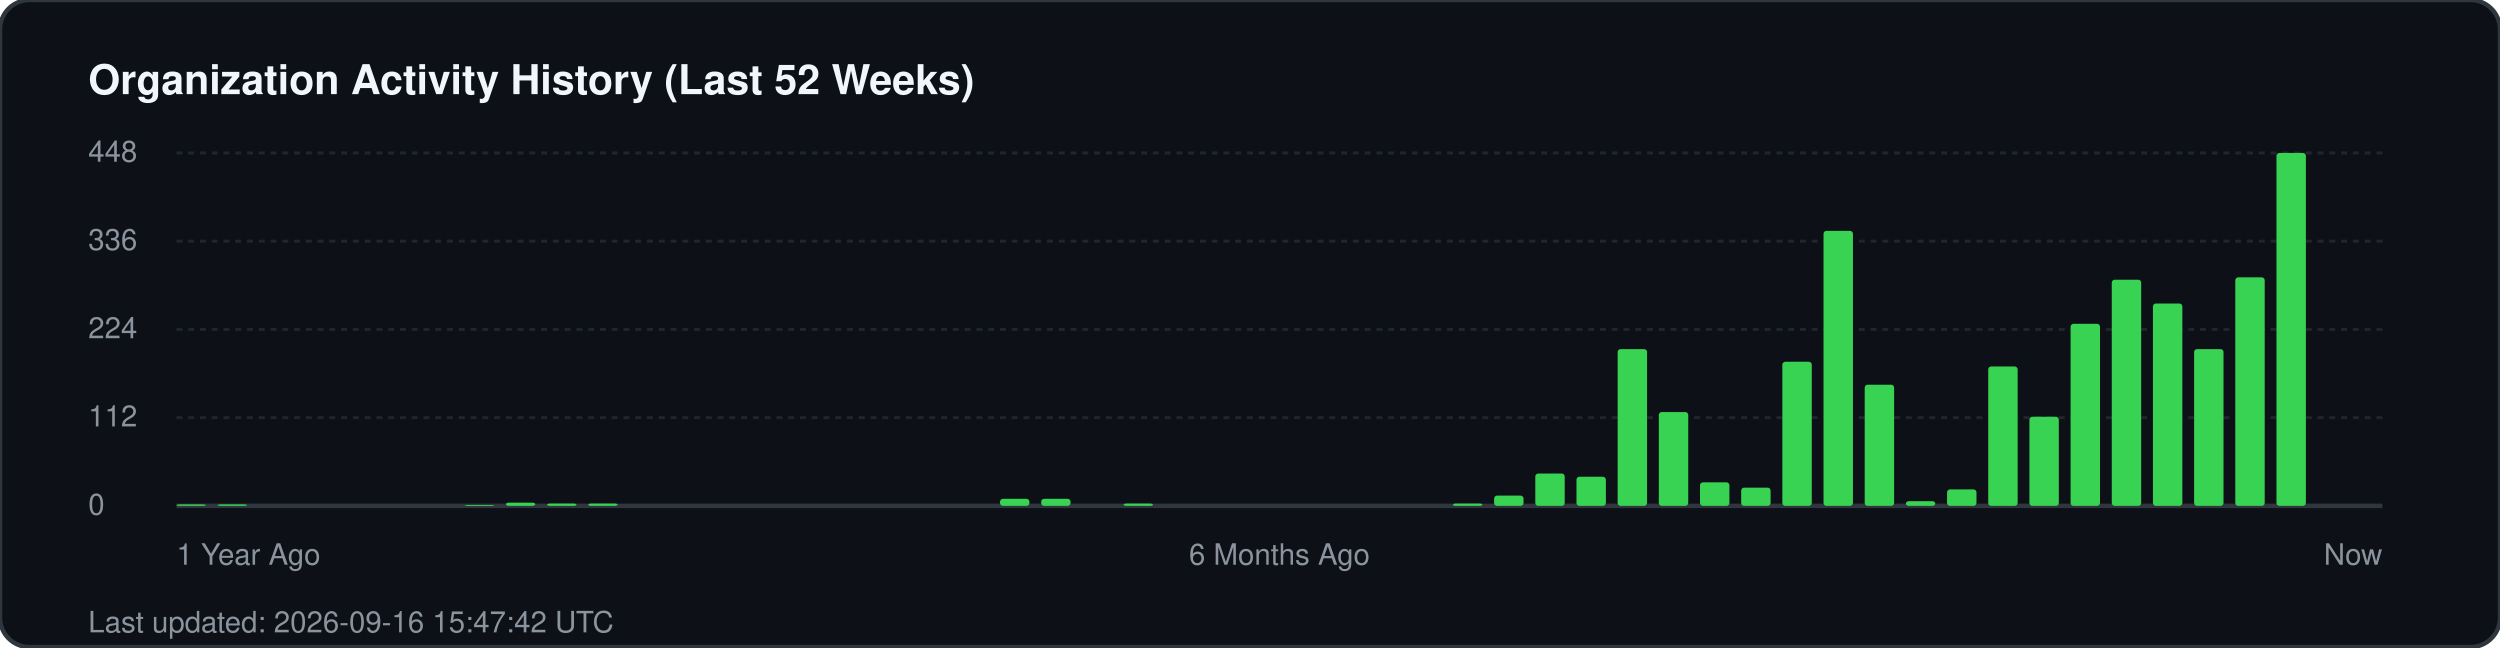
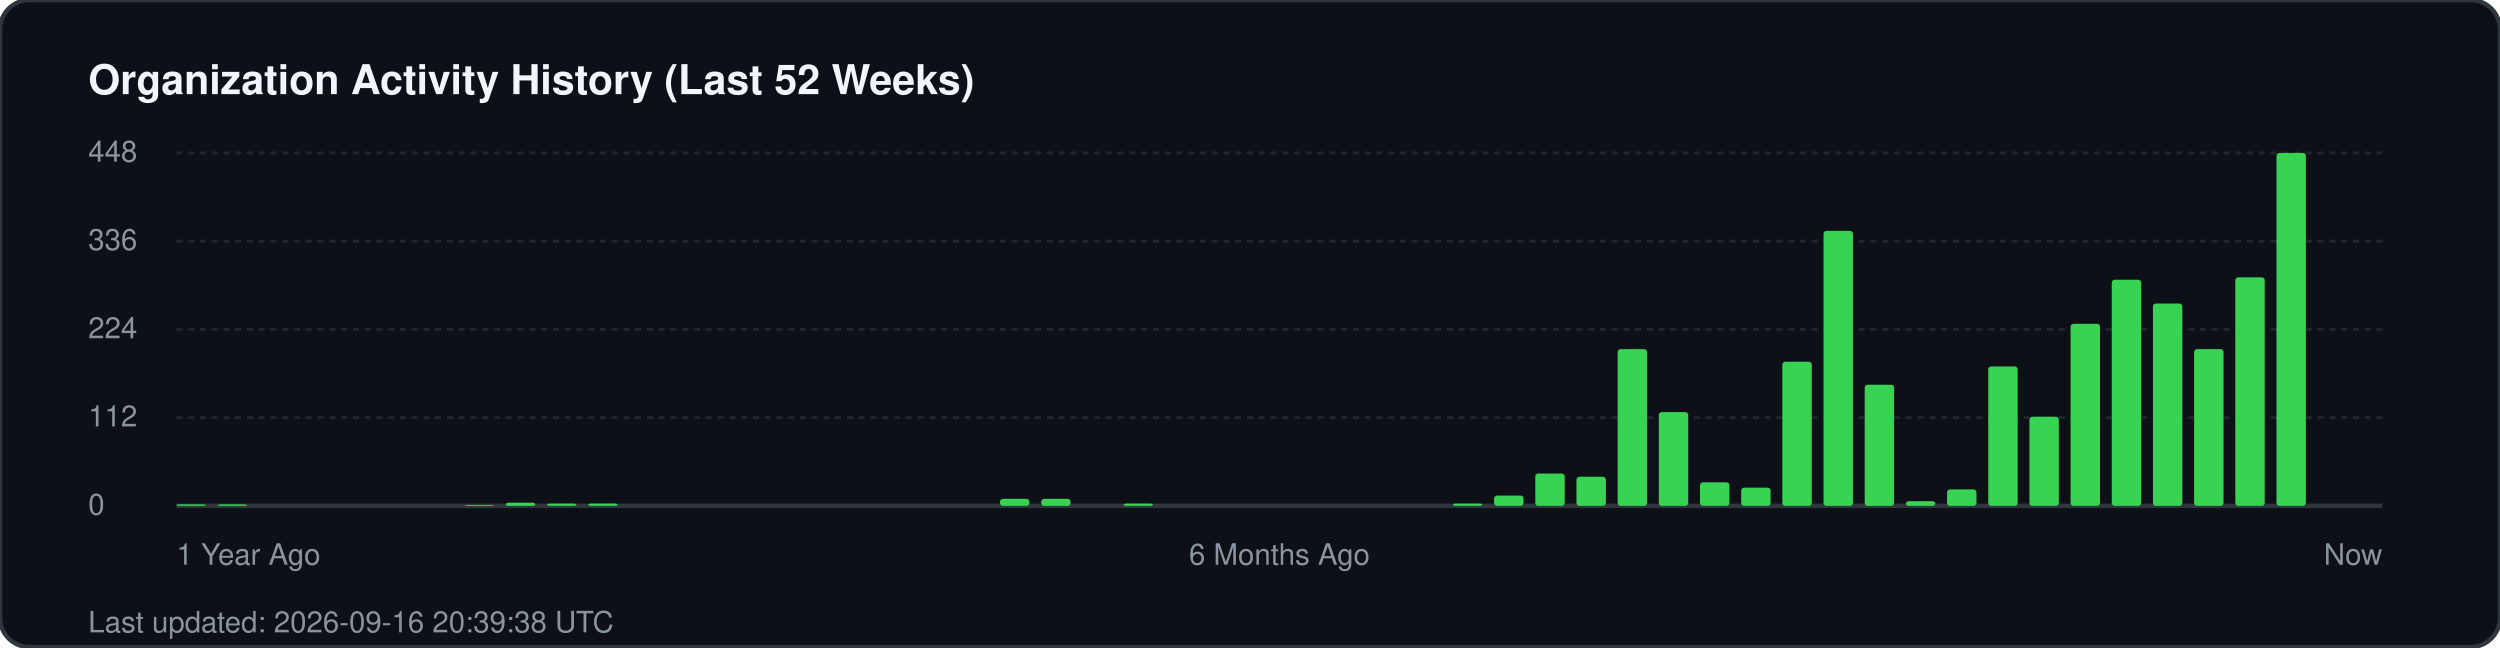
<svg xmlns="http://www.w3.org/2000/svg" width="850" height="220" viewBox="0 0 850 220" fill="none">
  <rect width="850" height="220" rx="10" fill="#0d1117" stroke="#30363d" stroke-width="1.5" />
  <text x="30" y="32" fill="#f0f6fc" font-family="-apple-system, BlinkMacSystemFont, 'Segoe UI', Helvetica, Arial, sans-serif" font-size="14" font-weight="700">Organization Activity History (Last 52 Weeks)</text>
  <g fill="#8b949e" font-family="-apple-system, BlinkMacSystemFont, 'Segoe UI', Helvetica, Arial, sans-serif" font-size="10">
    <text x="30" y="55">448</text>
    <line x1="60" y1="52" x2="810" y2="52" stroke="#21262d" stroke-width="1" stroke-dasharray="2 2" />
    <text x="30" y="85">336</text>
    <line x1="60" y1="82" x2="810" y2="82" stroke="#21262d" stroke-width="1" stroke-dasharray="2 2" />
    <text x="30" y="115">224</text>
    <line x1="60" y1="112" x2="810" y2="112" stroke="#21262d" stroke-width="1" stroke-dasharray="2 2" />
    <text x="30" y="145">112</text>
    <line x1="60" y1="142" x2="810" y2="142" stroke="#21262d" stroke-width="1" stroke-dasharray="2 2" />
    <text x="30" y="175">0</text>
    <line x1="60" y1="172" x2="810" y2="172" stroke="#30363d" stroke-width="1.5" />
  </g>
  <g transform="translate(60, 0)">
    <rect x="0.0" y="171.5" width="10" height="0.5" fill="#39d353" rx="1" />
    <rect x="14.0" y="171.5" width="10" height="0.5" fill="#39d353" rx="1" />
    <rect x="98.0" y="171.7" width="10" height="0.3" fill="#39d353" rx="1" />
    <rect x="112.0" y="170.9" width="10" height="1.1" fill="#39d353" rx="1" />
    <rect x="126.0" y="171.2" width="10" height="0.8" fill="#39d353" rx="1" />
    <rect x="140.0" y="171.2" width="10" height="0.8" fill="#39d353" rx="1" />
    <rect x="280.0" y="169.6" width="10" height="2.4" fill="#39d353" rx="1" />
    <rect x="294.0" y="169.6" width="10" height="2.4" fill="#39d353" rx="1" />
    <rect x="322.0" y="171.2" width="10" height="0.8" fill="#39d353" rx="1" />
    <rect x="434.0" y="171.2" width="10" height="0.8" fill="#39d353" rx="1" />
    <rect x="448.0" y="168.5" width="10" height="3.5" fill="#39d353" rx="1" />
    <rect x="462.0" y="161.0" width="10" height="11.0" fill="#39d353" rx="1" />
    <rect x="476.0" y="162.1" width="10" height="9.9" fill="#39d353" rx="1" />
    <rect x="490.0" y="118.7" width="10" height="53.3" fill="#39d353" rx="1" />
    <rect x="504.0" y="140.1" width="10" height="31.9" fill="#39d353" rx="1" />
    <rect x="518.0" y="164.0" width="10" height="8.0" fill="#39d353" rx="1" />
    <rect x="532.0" y="165.8" width="10" height="6.2" fill="#39d353" rx="1" />
    <rect x="546.0" y="123.0" width="10" height="49.0" fill="#39d353" rx="1" />
    <rect x="560.0" y="78.5" width="10" height="93.5" fill="#39d353" rx="1" />
    <rect x="574.0" y="130.8" width="10" height="41.2" fill="#39d353" rx="1" />
    <rect x="588.0" y="170.4" width="10" height="1.6" fill="#39d353" rx="1" />
    <rect x="602.0" y="166.4" width="10" height="5.6" fill="#39d353" rx="1" />
    <rect x="616.0" y="124.6" width="10" height="47.4" fill="#39d353" rx="1" />
    <rect x="630.0" y="141.7" width="10" height="30.3" fill="#39d353" rx="1" />
    <rect x="644.0" y="110.1" width="10" height="61.9" fill="#39d353" rx="1" />
    <rect x="658.0" y="95.1" width="10" height="76.9" fill="#39d353" rx="1" />
    <rect x="672.0" y="103.2" width="10" height="68.8" fill="#39d353" rx="1" />
    <rect x="686.0" y="118.7" width="10" height="53.3" fill="#39d353" rx="1" />
    <rect x="700.0" y="94.3" width="10" height="77.7" fill="#39d353" rx="1" />
    <rect x="714.0" y="52.0" width="10" height="120.0" fill="#39d353" rx="1" />
  </g>
  <g transform="translate(60, 192)" fill="#8b949e" font-family="-apple-system, BlinkMacSystemFont, 'Segoe UI', Helvetica, Arial, sans-serif" font-size="10">
    <text x="0">1 Year Ago</text>
    <text x="375" text-anchor="middle">6 Months Ago</text>
    <text x="750" text-anchor="end">Now</text>
  </g>
-   <text x="30" y="215" fill="#8b949e" font-family="-apple-system, BlinkMacSystemFont, 'Segoe UI', Helvetica, Arial, sans-serif" font-size="10">Last updated: 2026-09-16 15:47:42 UTC</text>
+   <text x="30" y="215" fill="#8b949e" font-family="-apple-system, BlinkMacSystemFont, 'Segoe UI', Helvetica, Arial, sans-serif" font-size="10">Last updated: 2026-09-16 20:39:38 UTC</text>
</svg>
